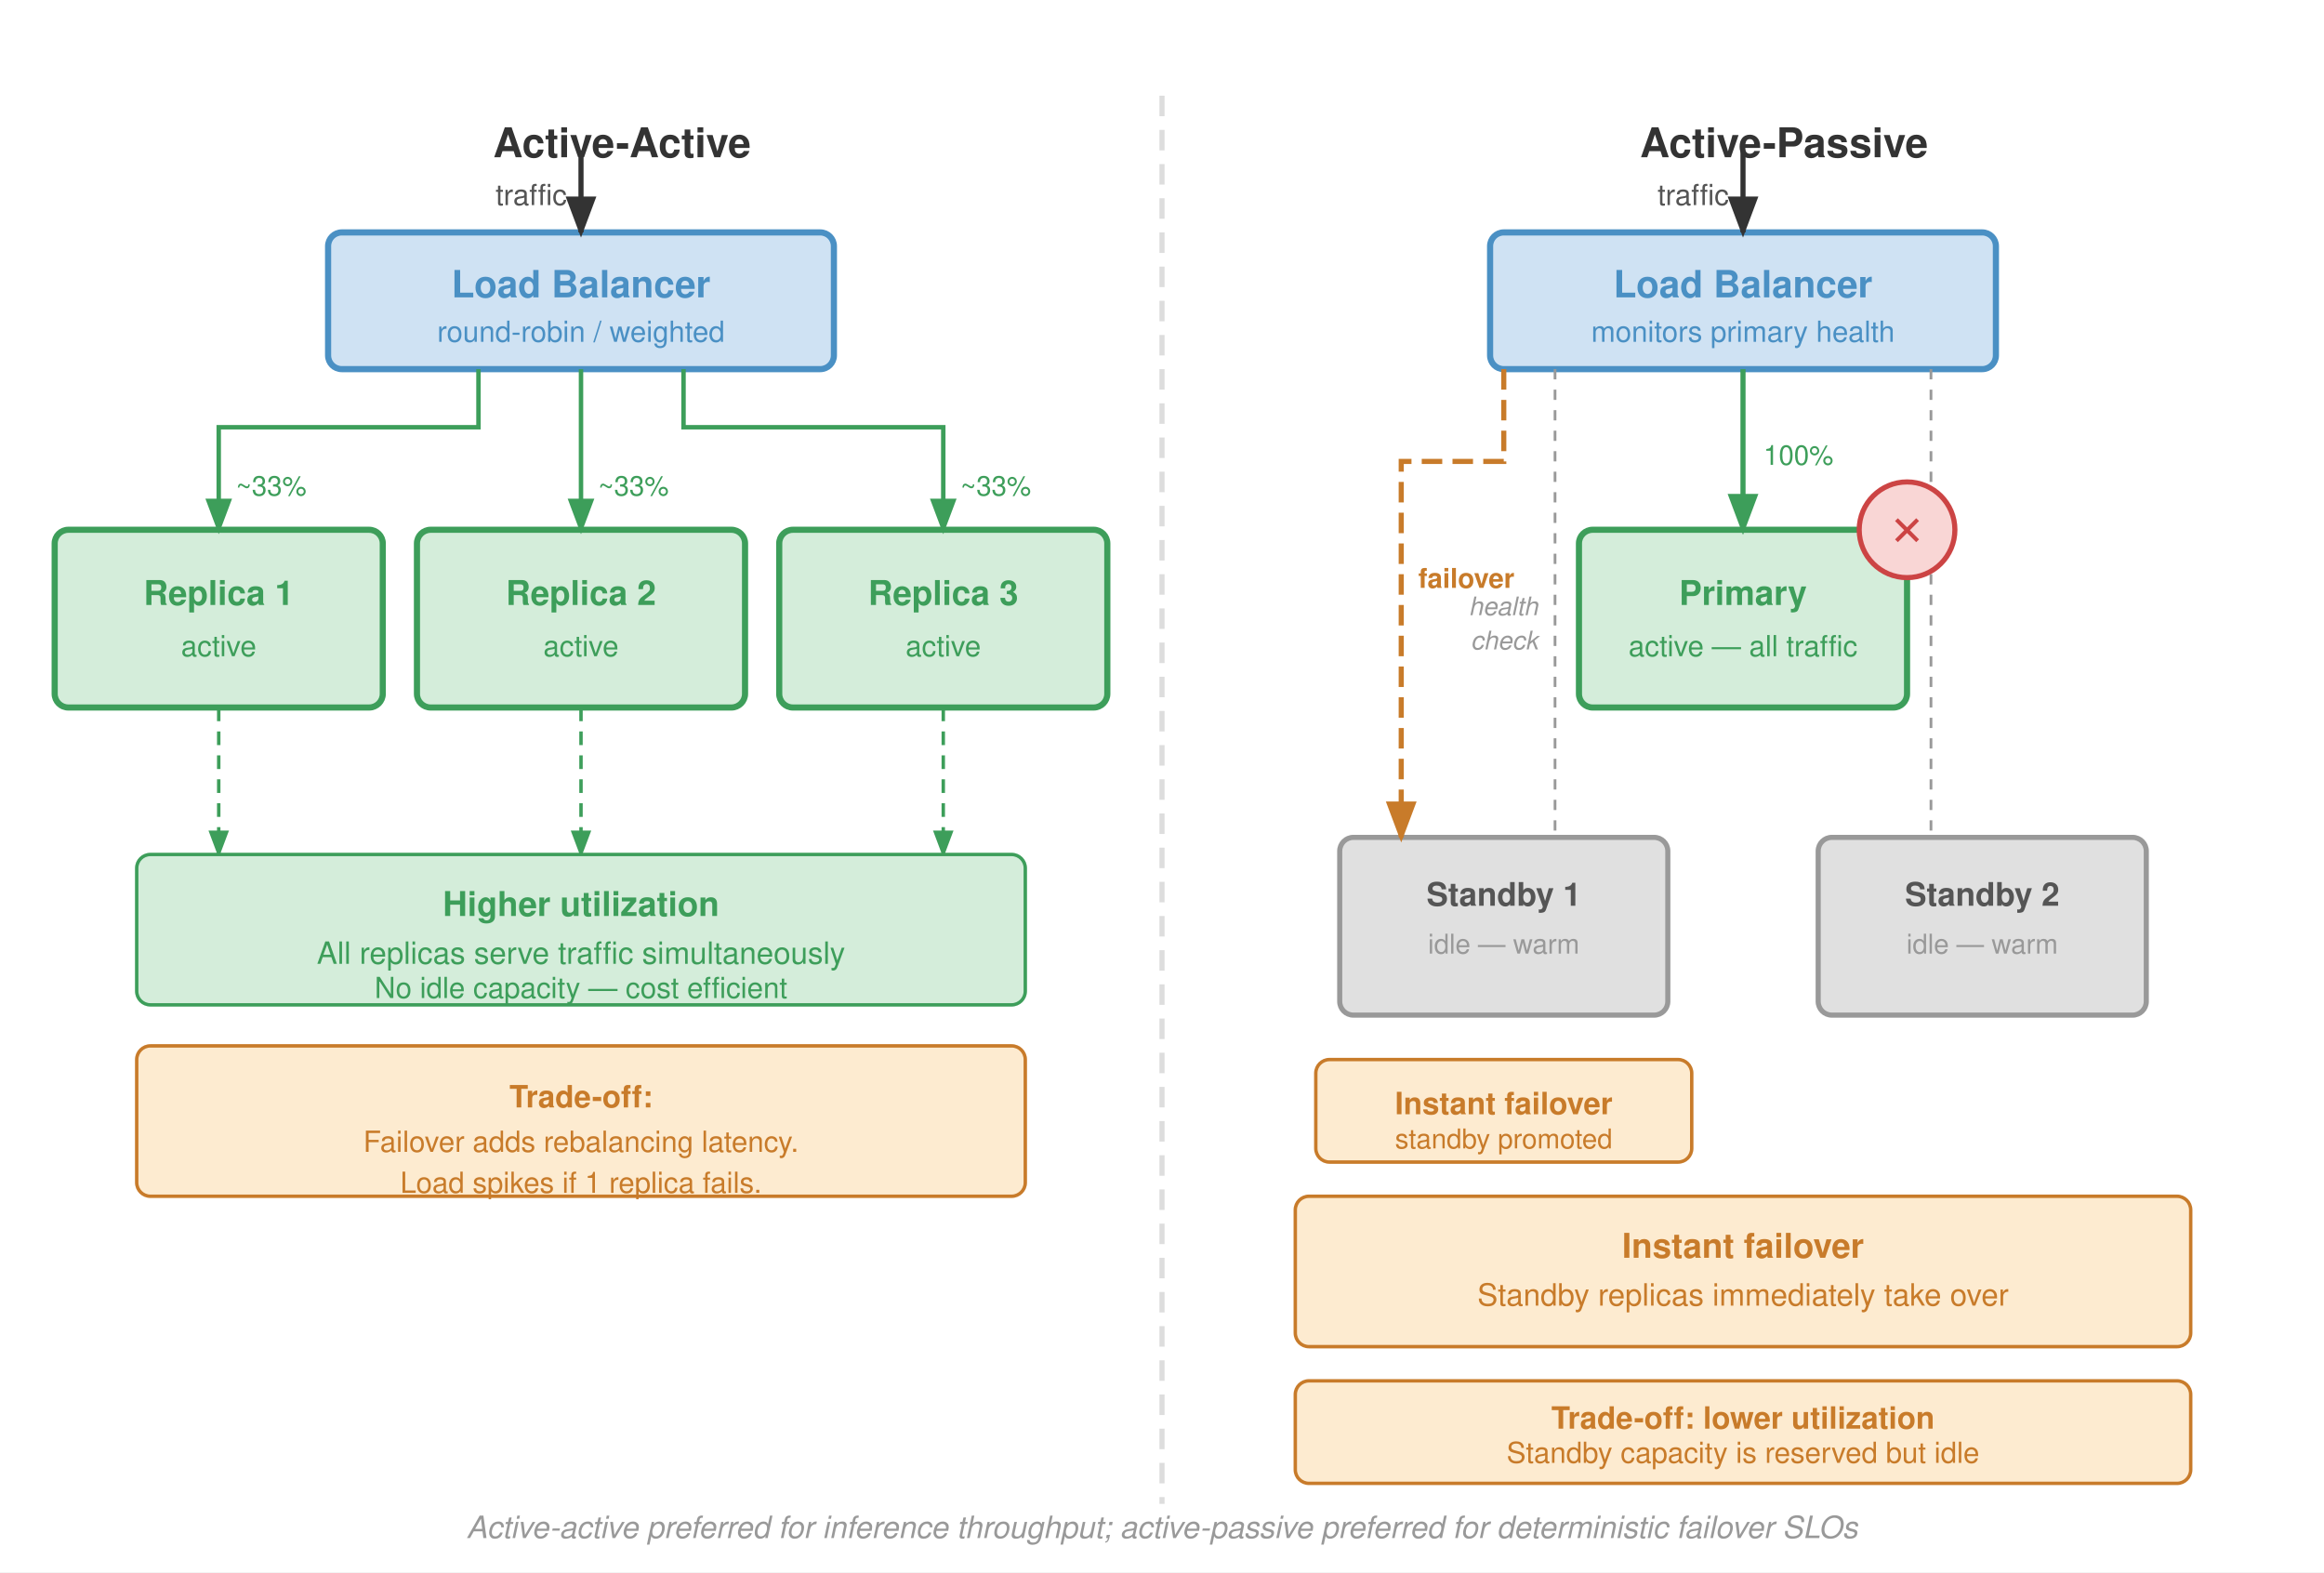
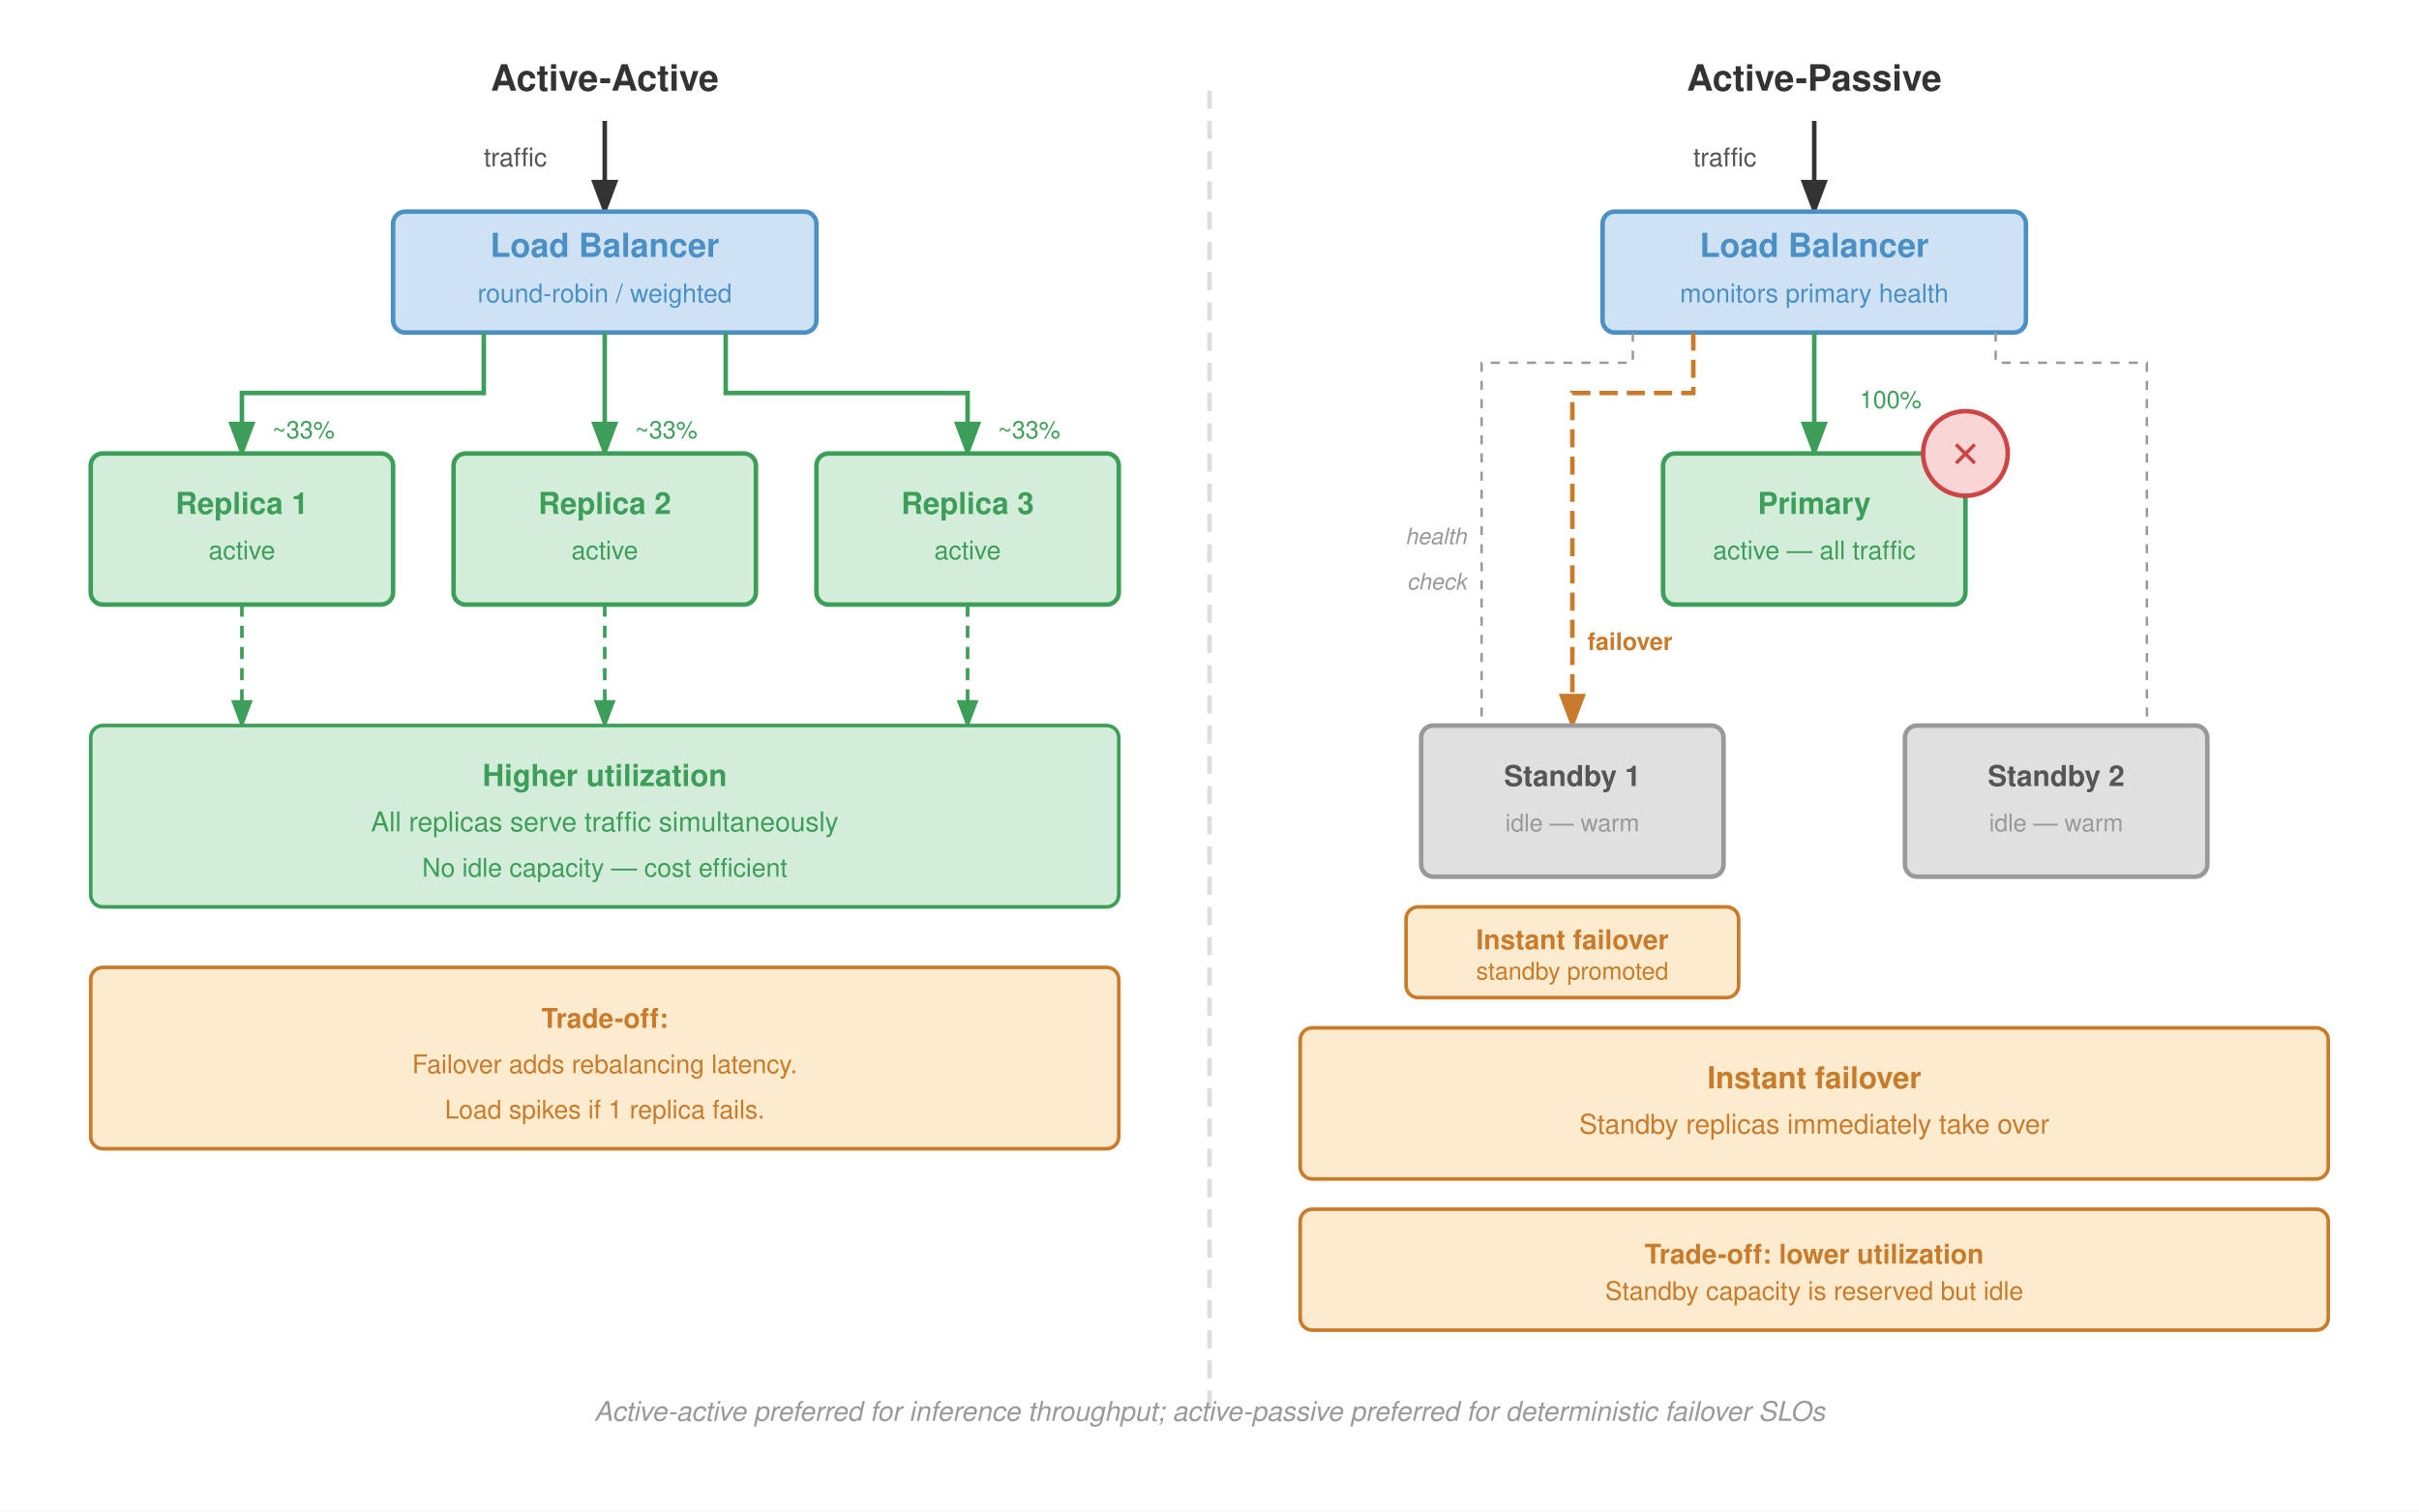
- <svg xmlns="http://www.w3.org/2000/svg" viewBox="0 0 680 460" font-family="Helvetica Neue, Helvetica, Arial, sans-serif">
+ <svg xmlns="http://www.w3.org/2000/svg" viewBox="0 0 800 500" font-family="Helvetica Neue, Helvetica, Arial, sans-serif">
  <defs>
    <marker id="arrowBlk" markerWidth="8" markerHeight="6" refX="7" refY="3" orient="auto">
      <path d="M0,0 L8,3 L0,6 Z" fill="#333" />
    </marker>
    <marker id="arrowGrn" markerWidth="8" markerHeight="6" refX="7" refY="3" orient="auto">
      <path d="M0,0 L8,3 L0,6 Z" fill="#3d9e5a" />
    </marker>
    <marker id="arrowOr" markerWidth="8" markerHeight="6" refX="7" refY="3" orient="auto">
      <path d="M0,0 L8,3 L0,6 Z" fill="#c87b2a" />
    </marker>
  </defs>
-   <rect width="680" height="460" fill="#fff" />
-   <line x1="340" y1="28" x2="340" y2="440" stroke="#ddd" stroke-width="1.5" stroke-dasharray="6,4" />
-   <text x="182.0" y="46" text-anchor="middle" font-size="12" font-weight="700" fill="#333">Active-Active</text>
-   <rect x="96" y="68" width="148" height="40" fill="#cfe2f3" stroke="#4a90c4" stroke-width="1.8" rx="4" />
-   <text x="170" y="87" text-anchor="middle" font-size="11" font-weight="700" fill="#4a90c4">Load Balancer</text>
-   <text x="170" y="100" text-anchor="middle" font-size="8.5" fill="#4a90c4">round-robin / weighted</text>
-   <line x1="170" y1="44" x2="170" y2="68" stroke="#333" stroke-width="1.5" marker-end="url(#arrowBlk)" />
-   <text x="145" y="60" font-size="8.5" fill="#555">traffic</text>
-   <rect x="16" y="155" width="96" height="52" fill="#d4edda" stroke="#3d9e5a" stroke-width="1.8" rx="4" />
-   <text x="64" y="177" text-anchor="middle" font-size="10" font-weight="600" fill="#3d9e5a">Replica 1</text>
-   <text x="64" y="192" text-anchor="middle" font-size="8.5" fill="#3d9e5a">active</text>
-   <rect x="122" y="155" width="96" height="52" fill="#d4edda" stroke="#3d9e5a" stroke-width="1.8" rx="4" />
-   <text x="170" y="177" text-anchor="middle" font-size="10" font-weight="600" fill="#3d9e5a">Replica 2</text>
-   <text x="170" y="192" text-anchor="middle" font-size="8.5" fill="#3d9e5a">active</text>
-   <rect x="228" y="155" width="96" height="52" fill="#d4edda" stroke="#3d9e5a" stroke-width="1.8" rx="4" />
-   <text x="276" y="177" text-anchor="middle" font-size="10" font-weight="600" fill="#3d9e5a">Replica 3</text>
-   <text x="276" y="192" text-anchor="middle" font-size="8.5" fill="#3d9e5a">active</text>
-   <path d="M140,108 L140,125 L64,125 L64,155" fill="none" stroke="#3d9e5a" stroke-width="1.3" marker-end="url(#arrowGrn)" />
-   <path d="M170,108 L170,155" fill="none" stroke="#3d9e5a" stroke-width="1.3" marker-end="url(#arrowGrn)" />
-   <path d="M200,108 L200,125 L276,125 L276,155" fill="none" stroke="#3d9e5a" stroke-width="1.3" marker-end="url(#arrowGrn)" />
-   <text x="69" y="145" font-size="8" fill="#3d9e5a">~33%</text>
-   <text x="175" y="145" font-size="8" fill="#3d9e5a">~33%</text>
-   <text x="281" y="145" font-size="8" fill="#3d9e5a">~33%</text>
-   <path d="M64,207 L64,250" fill="none" stroke="#3d9e5a" stroke-width="1" stroke-dasharray="4,3" marker-end="url(#arrowGrn)" />
-   <path d="M170,207 L170,250" fill="none" stroke="#3d9e5a" stroke-width="1" stroke-dasharray="4,3" marker-end="url(#arrowGrn)" />
-   <path d="M276,207 L276,250" fill="none" stroke="#3d9e5a" stroke-width="1" stroke-dasharray="4,3" marker-end="url(#arrowGrn)" />
-   <rect x="40" y="250" width="260" height="44" fill="#d4edda" stroke="#3d9e5a" stroke-width="1" rx="4" />
-   <text x="170" y="268" text-anchor="middle" font-size="10" font-weight="700" fill="#3d9e5a">Higher utilization</text>
-   <text x="170" y="282" text-anchor="middle" font-size="9" fill="#3d9e5a">All replicas serve traffic simultaneously</text>
-   <text x="170" y="292" text-anchor="middle" font-size="8.5" fill="#3d9e5a">No idle capacity — cost efficient</text>
-   <rect x="40" y="306" width="260" height="44" fill="#fdebd0" stroke="#c87b2a" stroke-width="1" rx="4" />
-   <text x="170" y="324" text-anchor="middle" font-size="9" font-weight="600" fill="#c87b2a">Trade-off:</text>
-   <text x="170" y="337" text-anchor="middle" font-size="8.5" fill="#c87b2a">Failover adds rebalancing latency.</text>
-   <text x="170" y="349" text-anchor="middle" font-size="8.5" fill="#c87b2a">Load spikes if 1 replica fails.</text>
-   <text x="522.0" y="46" text-anchor="middle" font-size="12" font-weight="700" fill="#333">Active-Passive</text>
-   <rect x="436" y="68" width="148" height="40" fill="#cfe2f3" stroke="#4a90c4" stroke-width="1.8" rx="4" />
-   <text x="510" y="87" text-anchor="middle" font-size="11" font-weight="700" fill="#4a90c4">Load Balancer</text>
-   <text x="510" y="100" text-anchor="middle" font-size="8.5" fill="#4a90c4">monitors primary health</text>
-   <line x1="510" y1="44" x2="510" y2="68" stroke="#333" stroke-width="1.5" marker-end="url(#arrowBlk)" />
-   <text x="485" y="60" font-size="8.5" fill="#555">traffic</text>
-   <rect x="462" y="155" width="96" height="52" fill="#d4edda" stroke="#3d9e5a" stroke-width="1.8" rx="4" />
-   <text x="510" y="177" text-anchor="middle" font-size="10" font-weight="600" fill="#3d9e5a">Primary</text>
-   <text x="510" y="192" text-anchor="middle" font-size="8.5" fill="#3d9e5a">active — all traffic</text>
-   <line x1="510" y1="108" x2="510" y2="155" stroke="#3d9e5a" stroke-width="1.5" marker-end="url(#arrowGrn)" />
-   <text x="516" y="136" font-size="8" fill="#3d9e5a">100%</text>
-   <rect x="392" y="245" width="96" height="52" fill="#e0e0e0" stroke="#999" stroke-width="1.5" rx="4" />
-   <text x="440" y="265" text-anchor="middle" font-size="9.5" font-weight="600" fill="#555">Standby 1</text>
-   <text x="440" y="279" text-anchor="middle" font-size="8" fill="#999">idle — warm</text>
-   <rect x="532" y="245" width="96" height="52" fill="#e0e0e0" stroke="#999" stroke-width="1.5" rx="4" />
-   <text x="580" y="265" text-anchor="middle" font-size="9.5" font-weight="600" fill="#555">Standby 2</text>
-   <text x="580" y="279" text-anchor="middle" font-size="8" fill="#999">idle — warm</text>
-   <path d="M455,108 L455,245" fill="none" stroke="#999" stroke-width="0.8" stroke-dasharray="3,3" />
-   <path d="M565,108 L565,245" fill="none" stroke="#999" stroke-width="0.8" stroke-dasharray="3,3" />
-   <text x="450" y="180" text-anchor="end" font-size="7.5" fill="#999" font-style="italic">health</text>
-   <text x="450" y="190" text-anchor="end" font-size="7.5" fill="#999" font-style="italic">check</text>
-   <circle cx="558" cy="155" r="14" fill="#f9d6d5" stroke="#c44" stroke-width="1.5" />
-   <text x="558" y="159.5" text-anchor="middle" font-size="12" fill="#c44" font-weight="700">✕</text>
-   <path d="M440,108 L440,135 L410,135 L410,245" fill="none" stroke="#c87b2a" stroke-width="1.5" stroke-dasharray="6,3" marker-end="url(#arrowOr)" />
-   <text x="415" y="172" font-size="8" fill="#c87b2a" font-weight="700">failover</text>
-   <rect x="385" y="310" width="110" height="30" fill="#fdebd0" stroke="#c87b2a" stroke-width="1" rx="4" />
-   <text x="440" y="326" text-anchor="middle" font-size="9" fill="#c87b2a" font-weight="700">Instant failover</text>
-   <text x="440" y="336" text-anchor="middle" font-size="8" fill="#c87b2a">standby promoted</text>
-   <rect x="379" y="350" width="262" height="44" fill="#fdebd0" stroke="#c87b2a" stroke-width="1" rx="4" />
-   <text x="510" y="368" text-anchor="middle" font-size="10" font-weight="700" fill="#c87b2a">Instant failover</text>
-   <text x="510" y="382" text-anchor="middle" font-size="9" fill="#c87b2a">Standby replicas immediately take over</text>
-   <rect x="379" y="404" width="262" height="30" fill="#fdebd0" stroke="#c87b2a" stroke-width="1" rx="4" />
-   <text x="510" y="418" text-anchor="middle" font-size="9" font-weight="600" fill="#c87b2a">Trade-off: lower utilization</text>
-   <text x="510" y="428" text-anchor="middle" font-size="8.5" fill="#c87b2a">Standby capacity is reserved but idle</text>
-   <text x="340" y="450" text-anchor="middle" font-size="9" fill="#999" font-style="italic">Active-active preferred for inference throughput; active-passive preferred for deterministic failover SLOs</text>
+   <rect width="800" height="500" fill="#fff" />
+   <line x1="400" y1="30" x2="400" y2="470" stroke="#ddd" stroke-width="1.5" stroke-dasharray="6,4" />
+   <text x="200" y="30" text-anchor="middle" font-size="12" font-weight="700" fill="#333">Active-Active</text>
+   <line x1="200" y1="40" x2="200" y2="70" stroke="#333" stroke-width="1.5" marker-end="url(#arrowBlk)" />
+   <text x="160" y="55" font-size="8.5" fill="#555">traffic</text>
+   <rect x="130" y="70" width="140" height="40" fill="#cfe2f3" stroke="#4a90c4" stroke-width="1.5" rx="4" />
+   <text x="200" y="85" text-anchor="middle" font-size="11" font-weight="700" fill="#4a90c4">Load Balancer</text>
+   <text x="200" y="100" text-anchor="middle" font-size="8.5" fill="#4a90c4">round-robin / weighted</text>
+   <path d="M160,110 L160,130 L80,130 L80,150" fill="none" stroke="#3d9e5a" stroke-width="1.5" marker-end="url(#arrowGrn)" />
+   <path d="M200,110 L200,150" fill="none" stroke="#3d9e5a" stroke-width="1.5" marker-end="url(#arrowGrn)" />
+   <path d="M240,110 L240,130 L320,130 L320,150" fill="none" stroke="#3d9e5a" stroke-width="1.5" marker-end="url(#arrowGrn)" />
+   <text x="90" y="145" font-size="8" fill="#3d9e5a">~33%</text>
+   <text x="210" y="145" font-size="8" fill="#3d9e5a">~33%</text>
+   <text x="330" y="145" font-size="8" fill="#3d9e5a">~33%</text>
+   <rect x="30" y="150" width="100" height="50" fill="#d4edda" stroke="#3d9e5a" stroke-width="1.5" rx="4" />
+   <text x="80" y="170" text-anchor="middle" font-size="10" font-weight="600" fill="#3d9e5a">Replica 1</text>
+   <text x="80" y="185" text-anchor="middle" font-size="8.5" fill="#3d9e5a">active</text>
+   <rect x="150" y="150" width="100" height="50" fill="#d4edda" stroke="#3d9e5a" stroke-width="1.5" rx="4" />
+   <text x="200" y="170" text-anchor="middle" font-size="10" font-weight="600" fill="#3d9e5a">Replica 2</text>
+   <text x="200" y="185" text-anchor="middle" font-size="8.5" fill="#3d9e5a">active</text>
+   <rect x="270" y="150" width="100" height="50" fill="#d4edda" stroke="#3d9e5a" stroke-width="1.5" rx="4" />
+   <text x="320" y="170" text-anchor="middle" font-size="10" font-weight="600" fill="#3d9e5a">Replica 3</text>
+   <text x="320" y="185" text-anchor="middle" font-size="8.5" fill="#3d9e5a">active</text>
+   <path d="M80,200 L80,240" fill="none" stroke="#3d9e5a" stroke-width="1.2" stroke-dasharray="4,3" marker-end="url(#arrowGrn)" />
+   <path d="M200,200 L200,240" fill="none" stroke="#3d9e5a" stroke-width="1.2" stroke-dasharray="4,3" marker-end="url(#arrowGrn)" />
+   <path d="M320,200 L320,240" fill="none" stroke="#3d9e5a" stroke-width="1.2" stroke-dasharray="4,3" marker-end="url(#arrowGrn)" />
+   <rect x="30" y="240" width="340" height="60" fill="#d4edda" stroke="#3d9e5a" stroke-width="1.2" rx="4" />
+   <text x="200" y="260" text-anchor="middle" font-size="10" font-weight="700" fill="#3d9e5a">Higher utilization</text>
+   <text x="200" y="275" text-anchor="middle" font-size="9" fill="#3d9e5a">All replicas serve traffic simultaneously</text>
+   <text x="200" y="290" text-anchor="middle" font-size="8.5" fill="#3d9e5a">No idle capacity — cost efficient</text>
+   <rect x="30" y="320" width="340" height="60" fill="#fdebd0" stroke="#c87b2a" stroke-width="1.2" rx="4" />
+   <text x="200" y="340" text-anchor="middle" font-size="9" font-weight="600" fill="#c87b2a">Trade-off:</text>
+   <text x="200" y="355" text-anchor="middle" font-size="8.5" fill="#c87b2a">Failover adds rebalancing latency.</text>
+   <text x="200" y="370" text-anchor="middle" font-size="8.5" fill="#c87b2a">Load spikes if 1 replica fails.</text>
+   <text x="600" y="30" text-anchor="middle" font-size="12" font-weight="700" fill="#333">Active-Passive</text>
+   <line x1="600" y1="40" x2="600" y2="70" stroke="#333" stroke-width="1.5" marker-end="url(#arrowBlk)" />
+   <text x="560" y="55" font-size="8.5" fill="#555">traffic</text>
+   <rect x="530" y="70" width="140" height="40" fill="#cfe2f3" stroke="#4a90c4" stroke-width="1.5" rx="4" />
+   <text x="600" y="85" text-anchor="middle" font-size="11" font-weight="700" fill="#4a90c4">Load Balancer</text>
+   <text x="600" y="100" text-anchor="middle" font-size="8.5" fill="#4a90c4">monitors primary health</text>
+   <line x1="600" y1="110" x2="600" y2="150" stroke="#3d9e5a" stroke-width="1.5" marker-end="url(#arrowGrn)" />
+   <text x="615" y="135" font-size="8" fill="#3d9e5a">100%</text>
+   <path d="M540,110 L540,120 L490,120 L490,240" fill="none" stroke="#999" stroke-width="0.8" stroke-dasharray="3,3" />
+   <path d="M660,110 L660,120 L710,120 L710,240" fill="none" stroke="#999" stroke-width="0.8" stroke-dasharray="3,3" />
+   <text x="485" y="180" text-anchor="end" font-size="7.5" fill="#999" font-style="italic">health</text>
+   <text x="485" y="195" text-anchor="end" font-size="7.5" fill="#999" font-style="italic">check</text>
+   <path d="M560,110 L560,130 L520,130 L520,240" fill="none" stroke="#c87b2a" stroke-width="1.5" stroke-dasharray="6,3" marker-end="url(#arrowOr)" />
+   <text x="525" y="215" font-size="8" fill="#c87b2a" font-weight="700">failover</text>
+   <rect x="550" y="150" width="100" height="50" fill="#d4edda" stroke="#3d9e5a" stroke-width="1.5" rx="4" />
+   <text x="600" y="170" text-anchor="middle" font-size="10" font-weight="600" fill="#3d9e5a">Primary</text>
+   <text x="600" y="185" text-anchor="middle" font-size="8.5" fill="#3d9e5a">active — all traffic</text>
+   <circle cx="650" cy="150" r="14" fill="#f9d6d5" stroke="#c44" stroke-width="1.5" />
+   <text x="650" y="154.5" text-anchor="middle" font-size="12" fill="#c44" font-weight="700">✕</text>
+   <rect x="470" y="240" width="100" height="50" fill="#e0e0e0" stroke="#999" stroke-width="1.5" rx="4" />
+   <text x="520" y="260" text-anchor="middle" font-size="9.5" font-weight="600" fill="#555">Standby 1</text>
+   <text x="520" y="275" text-anchor="middle" font-size="8" fill="#999">idle — warm</text>
+   <rect x="630" y="240" width="100" height="50" fill="#e0e0e0" stroke="#999" stroke-width="1.5" rx="4" />
+   <text x="680" y="260" text-anchor="middle" font-size="9.5" font-weight="600" fill="#555">Standby 2</text>
+   <text x="680" y="275" text-anchor="middle" font-size="8" fill="#999">idle — warm</text>
+   <rect x="465" y="300" width="110" height="30" fill="#fdebd0" stroke="#c87b2a" stroke-width="1.2" rx="4" />
+   <text x="520" y="314" text-anchor="middle" font-size="9" fill="#c87b2a" font-weight="700">Instant failover</text>
+   <text x="520" y="324" text-anchor="middle" font-size="8" fill="#c87b2a">standby promoted</text>
+   <rect x="430" y="340" width="340" height="50" fill="#fdebd0" stroke="#c87b2a" stroke-width="1.2" rx="4" />
+   <text x="600" y="360" text-anchor="middle" font-size="10" font-weight="700" fill="#c87b2a">Instant failover</text>
+   <text x="600" y="375" text-anchor="middle" font-size="9" fill="#c87b2a">Standby replicas immediately take over</text>
+   <rect x="430" y="400" width="340" height="40" fill="#fdebd0" stroke="#c87b2a" stroke-width="1.2" rx="4" />
+   <text x="600" y="418" text-anchor="middle" font-size="9" font-weight="600" fill="#c87b2a">Trade-off: lower utilization</text>
+   <text x="600" y="430" text-anchor="middle" font-size="8.5" fill="#c87b2a">Standby capacity is reserved but idle</text>
+   <text x="400" y="470" text-anchor="middle" font-size="9" fill="#999" font-style="italic">Active-active preferred for inference throughput; active-passive preferred for deterministic failover SLOs</text>
</svg>
